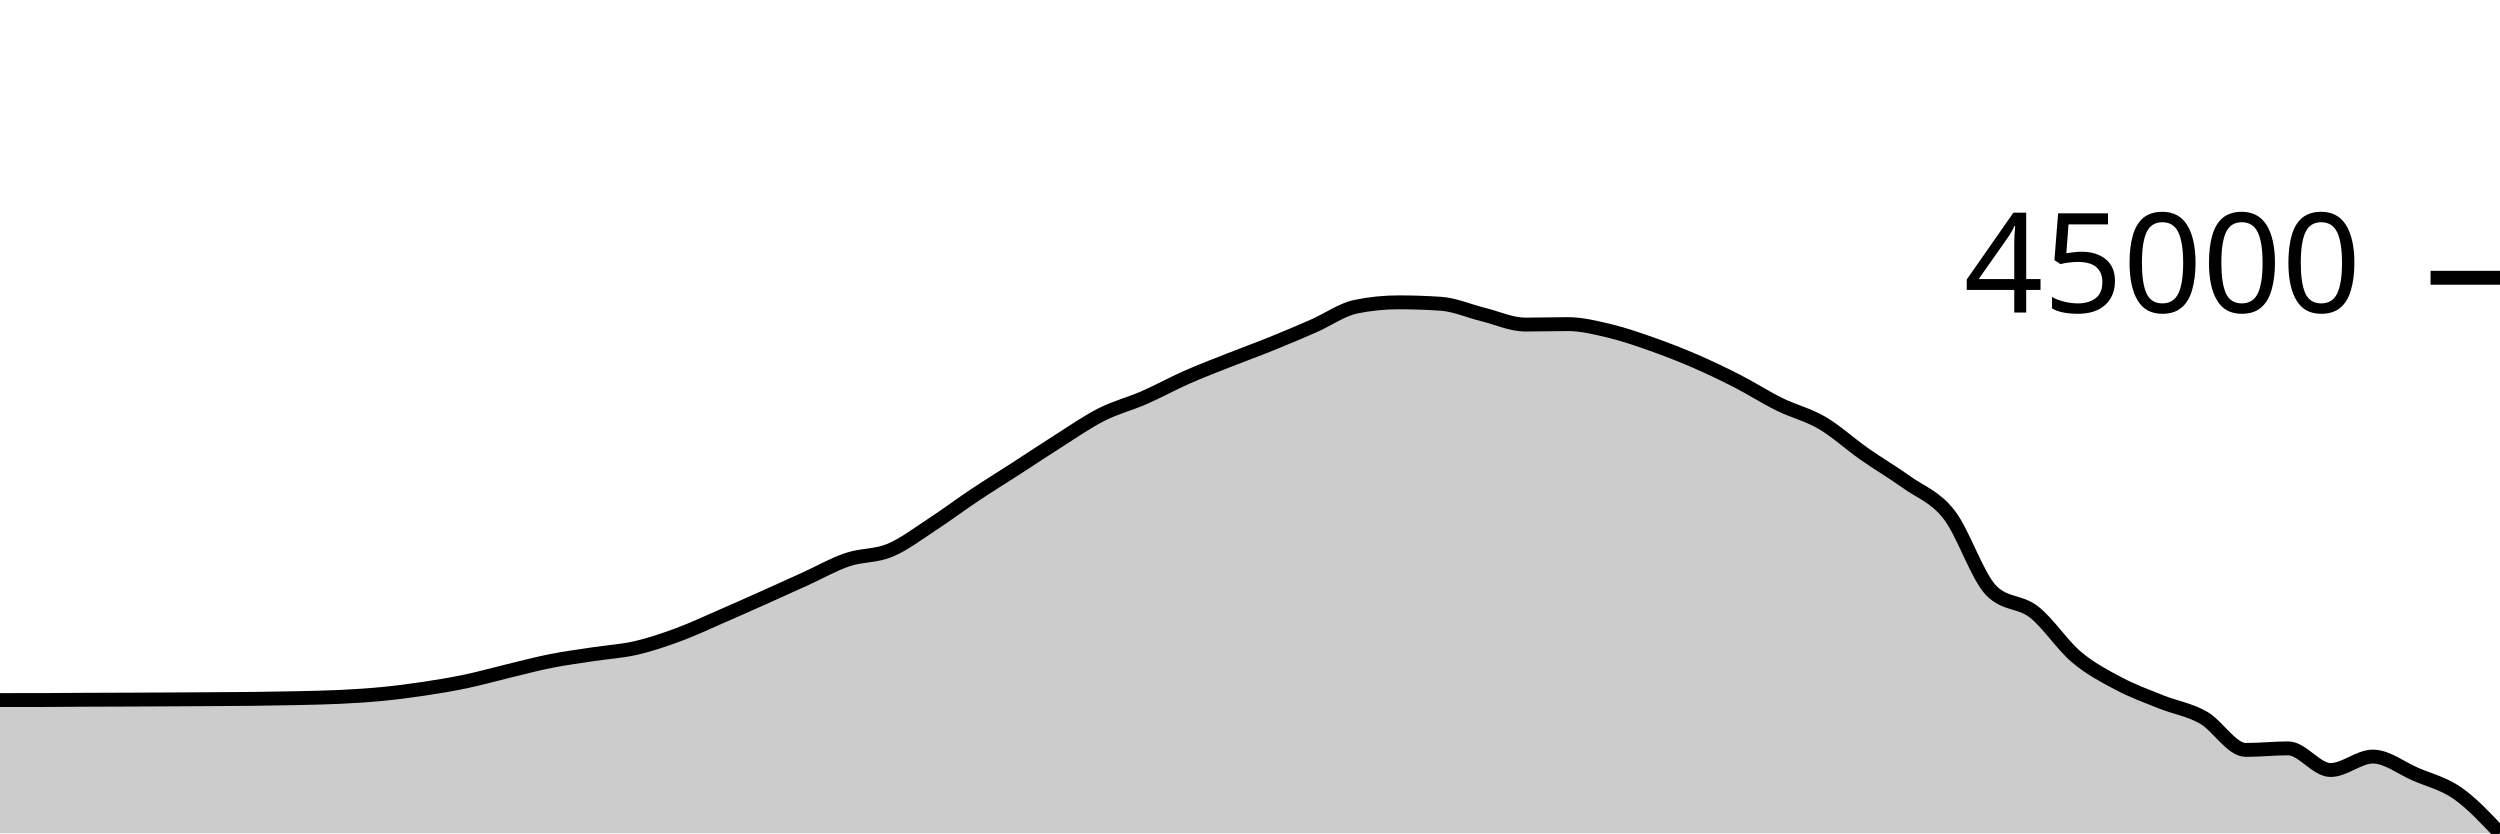
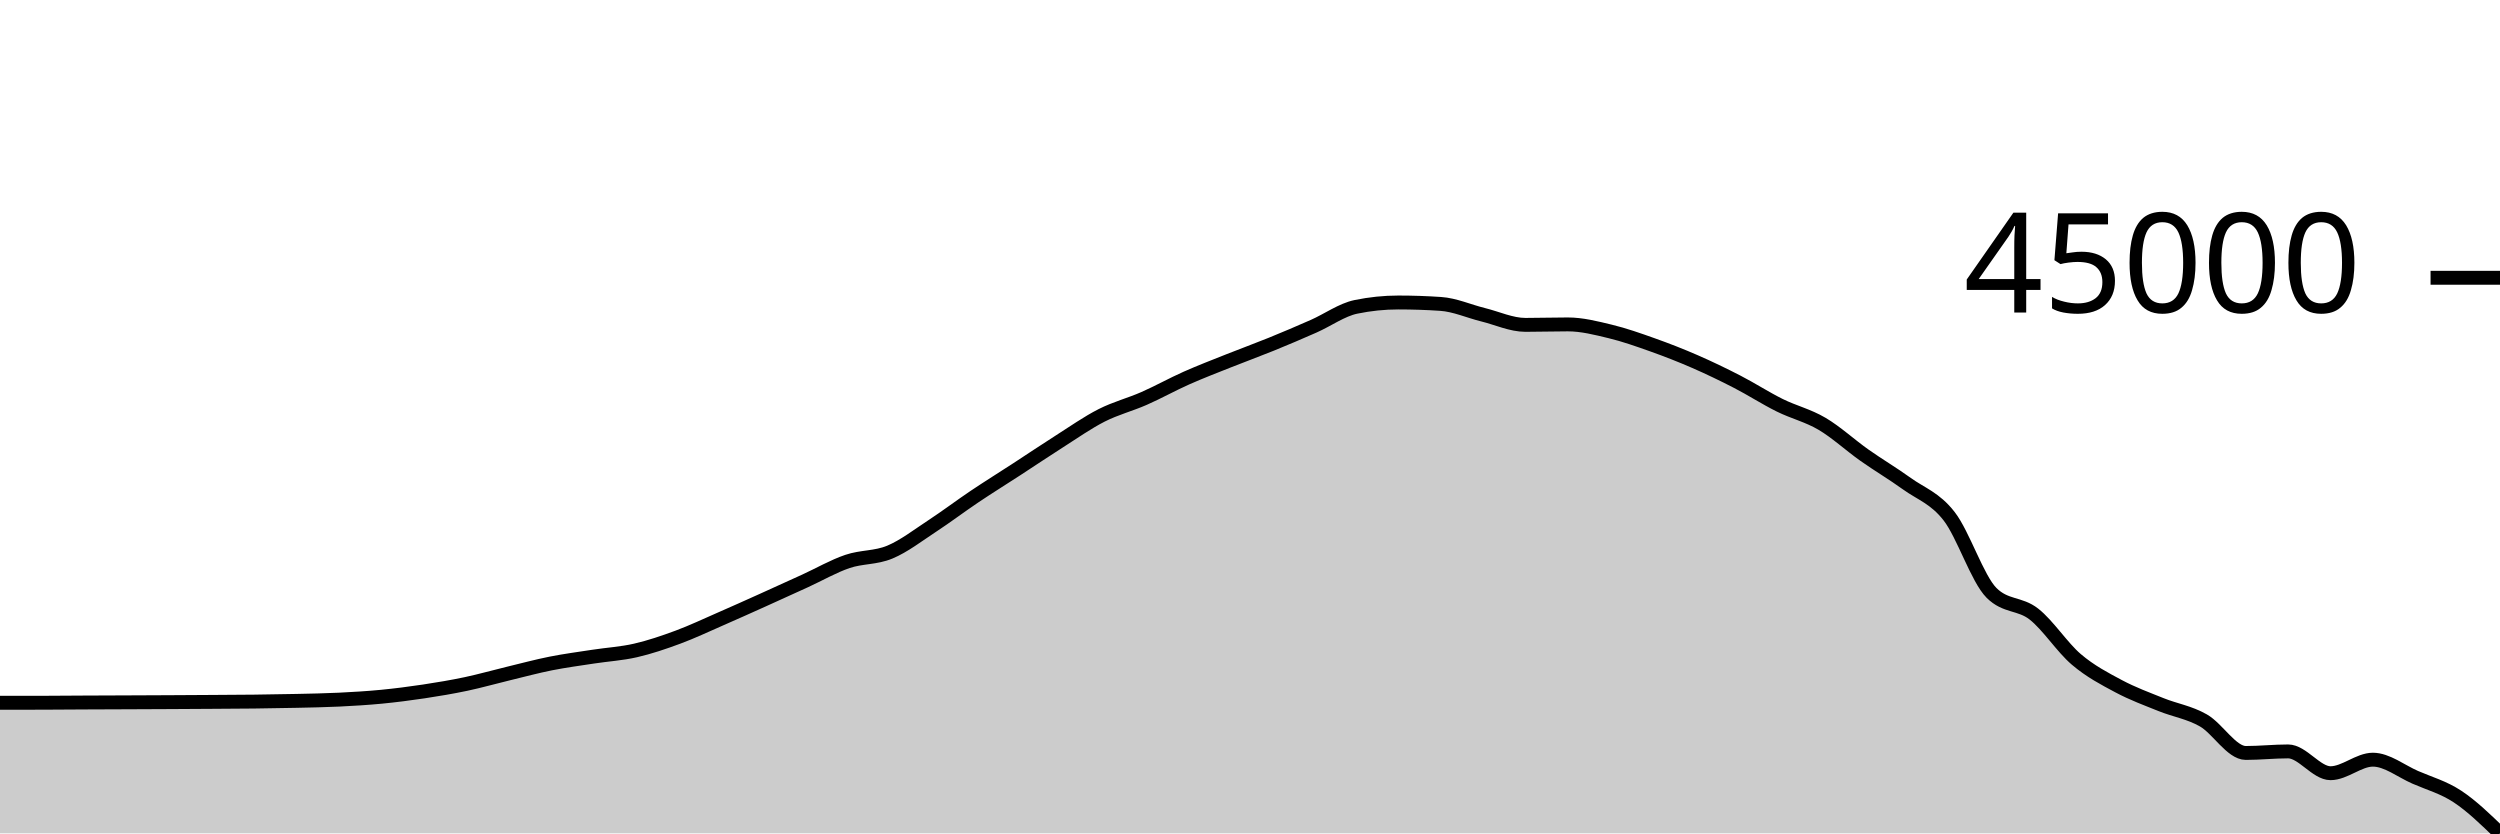
<svg xmlns="http://www.w3.org/2000/svg" viewBox="0 0 180 60">
  <g transform="translate(0,20)">
-     <path class="area" fill="rgba(0, 0, 0, 0.2)" d="M0,30.404C1.017,30.403,2.034,30.403,3.051,30.402C4.068,30.4,5.085,30.388,6.102,30.383C7.119,30.378,8.136,30.376,9.153,30.372C10.169,30.368,11.186,30.363,12.203,30.358C13.22,30.352,14.237,30.347,15.254,30.34C16.271,30.333,17.288,30.33,18.305,30.318C19.322,30.305,20.339,30.291,21.356,30.267C22.373,30.244,23.39,30.228,24.407,30.179C25.424,30.129,26.441,30.07,27.458,29.972C28.475,29.874,29.492,29.745,30.508,29.592C31.525,29.44,32.542,29.271,33.559,29.057C34.576,28.843,35.593,28.554,36.61,28.31C37.627,28.066,38.644,27.793,39.661,27.592C40.678,27.391,41.695,27.259,42.712,27.103C43.729,26.948,44.746,26.891,45.763,26.659C46.78,26.426,47.797,26.082,48.814,25.708C49.831,25.334,50.847,24.854,51.864,24.413C52.881,23.972,53.898,23.518,54.915,23.063C55.932,22.609,56.949,22.147,57.966,21.686C58.983,21.224,60,20.637,61.017,20.294C62.034,19.95,63.051,20.048,64.068,19.625C65.085,19.203,66.102,18.42,67.119,17.758C68.136,17.096,69.153,16.33,70.169,15.652C71.186,14.974,72.203,14.347,73.22,13.69C74.237,13.033,75.254,12.35,76.271,11.709C77.288,11.067,78.305,10.353,79.322,9.84C80.339,9.328,81.356,9.077,82.373,8.632C83.39,8.188,84.407,7.623,85.424,7.174C86.441,6.724,87.458,6.339,88.475,5.936C89.492,5.533,90.508,5.167,91.525,4.756C92.542,4.345,93.559,3.916,94.576,3.47C95.593,3.024,96.61,2.29,97.627,2.081C98.644,1.872,99.661,1.768,100.678,1.768C101.695,1.768,102.712,1.802,103.729,1.87C104.746,1.937,105.763,2.394,106.78,2.644C107.797,2.894,108.814,3.37,109.831,3.37C110.847,3.37,111.864,3.336,112.881,3.336C113.898,3.336,114.915,3.594,115.932,3.838C116.949,4.082,117.966,4.439,118.983,4.799C120,5.158,121.017,5.553,122.034,5.994C123.051,6.434,124.068,6.92,125.085,7.441C126.102,7.962,127.119,8.618,128.136,9.118C129.153,9.619,130.169,9.85,131.186,10.446C132.203,11.041,133.22,11.977,134.237,12.69C135.254,13.403,136.271,13.997,137.288,14.725C138.305,15.453,139.322,15.757,140.339,17.059C141.356,18.362,142.373,21.53,143.39,22.541C144.407,23.552,145.424,23.265,146.441,24.058C147.458,24.85,148.475,26.436,149.492,27.296C150.508,28.157,151.525,28.679,152.542,29.219C153.559,29.758,154.576,30.126,155.593,30.534C156.61,30.942,157.627,31.089,158.644,31.665C159.661,32.242,160.678,33.994,161.695,33.994C162.712,33.994,163.729,33.882,164.746,33.882C165.763,33.882,166.78,35.442,167.797,35.442C168.814,35.442,169.831,34.474,170.847,34.474C171.864,34.474,172.881,35.296,173.898,35.736C174.915,36.177,175.932,36.406,176.949,37.117C177.966,37.828,178.983,38.914,180,40L180,40C178.983,40,177.966,40,176.949,40C175.932,40,174.915,40,173.898,40C172.881,40,171.864,40,170.847,40C169.831,40,168.814,40,167.797,40C166.78,40,165.763,40,164.746,40C163.729,40,162.712,40,161.695,40C160.678,40,159.661,40,158.644,40C157.627,40,156.61,40,155.593,40C154.576,40,153.559,40,152.542,40C151.525,40,150.508,40,149.492,40C148.475,40,147.458,40,146.441,40C145.424,40,144.407,40,143.39,40C142.373,40,141.356,40,140.339,40C139.322,40,138.305,40,137.288,40C136.271,40,135.254,40,134.237,40C133.22,40,132.203,40,131.186,40C130.169,40,129.153,40,128.136,40C127.119,40,126.102,40,125.085,40C124.068,40,123.051,40,122.034,40C121.017,40,120,40,118.983,40C117.966,40,116.949,40,115.932,40C114.915,40,113.898,40,112.881,40C111.864,40,110.847,40,109.831,40C108.814,40,107.797,40,106.78,40C105.763,40,104.746,40,103.729,40C102.712,40,101.695,40,100.678,40C99.661,40,98.644,40,97.627,40C96.61,40,95.593,40,94.576,40C93.559,40,92.542,40,91.525,40C90.508,40,89.492,40,88.475,40C87.458,40,86.441,40,85.424,40C84.407,40,83.39,40,82.373,40C81.356,40,80.339,40,79.322,40C78.305,40,77.288,40,76.271,40C75.254,40,74.237,40,73.22,40C72.203,40,71.186,40,70.169,40C69.153,40,68.136,40,67.119,40C66.102,40,65.085,40,64.068,40C63.051,40,62.034,40,61.017,40C60,40,58.983,40,57.966,40C56.949,40,55.932,40,54.915,40C53.898,40,52.881,40,51.864,40C50.847,40,49.831,40,48.814,40C47.797,40,46.78,40,45.763,40C44.746,40,43.729,40,42.712,40C41.695,40,40.678,40,39.661,40C38.644,40,37.627,40,36.61,40C35.593,40,34.576,40,33.559,40C32.542,40,31.525,40,30.508,40C29.492,40,28.475,40,27.458,40C26.441,40,25.424,40,24.407,40C23.39,40,22.373,40,21.356,40C20.339,40,19.322,40,18.305,40C17.288,40,16.271,40,15.254,40C14.237,40,13.22,40,12.203,40C11.186,40,10.169,40,9.153,40C8.136,40,7.119,40,6.102,40C5.085,40,4.068,40,3.051,40C2.034,40,1.017,40,0,40Z" />
-     <path class="line" stroke="black" fill="none" d="M0,30.404C1.017,30.403,2.034,30.403,3.051,30.402C4.068,30.4,5.085,30.388,6.102,30.383C7.119,30.378,8.136,30.376,9.153,30.372C10.169,30.368,11.186,30.363,12.203,30.358C13.22,30.352,14.237,30.347,15.254,30.34C16.271,30.333,17.288,30.33,18.305,30.318C19.322,30.305,20.339,30.291,21.356,30.267C22.373,30.244,23.39,30.228,24.407,30.179C25.424,30.129,26.441,30.07,27.458,29.972C28.475,29.874,29.492,29.745,30.508,29.592C31.525,29.44,32.542,29.271,33.559,29.057C34.576,28.843,35.593,28.554,36.61,28.31C37.627,28.066,38.644,27.793,39.661,27.592C40.678,27.391,41.695,27.259,42.712,27.103C43.729,26.948,44.746,26.891,45.763,26.659C46.78,26.426,47.797,26.082,48.814,25.708C49.831,25.334,50.847,24.854,51.864,24.413C52.881,23.972,53.898,23.518,54.915,23.063C55.932,22.609,56.949,22.147,57.966,21.686C58.983,21.224,60,20.637,61.017,20.294C62.034,19.95,63.051,20.048,64.068,19.625C65.085,19.203,66.102,18.42,67.119,17.758C68.136,17.096,69.153,16.33,70.169,15.652C71.186,14.974,72.203,14.347,73.22,13.69C74.237,13.033,75.254,12.35,76.271,11.709C77.288,11.067,78.305,10.353,79.322,9.84C80.339,9.328,81.356,9.077,82.373,8.632C83.39,8.188,84.407,7.623,85.424,7.174C86.441,6.724,87.458,6.339,88.475,5.936C89.492,5.533,90.508,5.167,91.525,4.756C92.542,4.345,93.559,3.916,94.576,3.47C95.593,3.024,96.61,2.29,97.627,2.081C98.644,1.872,99.661,1.768,100.678,1.768C101.695,1.768,102.712,1.802,103.729,1.87C104.746,1.937,105.763,2.394,106.78,2.644C107.797,2.894,108.814,3.37,109.831,3.37C110.847,3.37,111.864,3.336,112.881,3.336C113.898,3.336,114.915,3.594,115.932,3.838C116.949,4.082,117.966,4.439,118.983,4.799C120,5.158,121.017,5.553,122.034,5.994C123.051,6.434,124.068,6.92,125.085,7.441C126.102,7.962,127.119,8.618,128.136,9.118C129.153,9.619,130.169,9.85,131.186,10.446C132.203,11.041,133.22,11.977,134.237,12.69C135.254,13.403,136.271,13.997,137.288,14.725C138.305,15.453,139.322,15.757,140.339,17.059C141.356,18.362,142.373,21.53,143.39,22.541C144.407,23.552,145.424,23.265,146.441,24.058C147.458,24.85,148.475,26.436,149.492,27.296C150.508,28.157,151.525,28.679,152.542,29.219C153.559,29.758,154.576,30.126,155.593,30.534C156.61,30.942,157.627,31.089,158.644,31.665C159.661,32.242,160.678,33.994,161.695,33.994C162.712,33.994,163.729,33.882,164.746,33.882C165.763,33.882,166.78,35.442,167.797,35.442C168.814,35.442,169.831,34.474,170.847,34.474C171.864,34.474,172.881,35.296,173.898,35.736C174.915,36.177,175.932,36.406,176.949,37.117C177.966,37.828,178.983,38.914,180,40" />
+     <path class="area" fill="rgba(0, 0, 0, 0.2)" d="M0,30.6C1.017,30.6,2.034,30.6,3.051,30.598C4.068,30.597,5.085,30.585,6.102,30.58C7.119,30.575,8.136,30.572,9.153,30.568C10.169,30.564,11.186,30.559,12.203,30.554C13.22,30.548,14.237,30.543,15.254,30.536C16.271,30.529,17.288,30.526,18.305,30.514C19.322,30.501,20.339,30.486,21.356,30.463C22.373,30.44,23.39,30.423,24.407,30.374C25.424,30.324,26.441,30.264,27.458,30.166C28.475,30.067,29.492,29.937,30.508,29.784C31.525,29.63,32.542,29.46,33.559,29.245C34.576,29.029,35.593,28.738,36.61,28.493C37.627,28.247,38.644,27.973,39.661,27.77C40.678,27.568,41.695,27.435,42.712,27.278C43.729,27.122,44.746,27.065,45.763,26.831C46.78,26.597,47.797,26.251,48.814,25.874C49.831,25.498,50.847,25.014,51.864,24.571C52.881,24.127,53.898,23.67,54.915,23.212C55.932,22.755,56.949,22.291,57.966,21.826C58.983,21.361,60,20.77,61.017,20.425C62.034,20.079,63.051,20.177,64.068,19.752C65.085,19.327,66.102,18.539,67.119,17.872C68.136,17.206,69.153,16.436,70.169,15.753C71.186,15.071,72.203,14.44,73.22,13.778C74.237,13.117,75.254,12.43,76.271,11.784C77.288,11.138,78.305,10.42,79.322,9.904C80.339,9.388,81.356,9.136,82.373,8.688C83.39,8.241,84.407,7.672,85.424,7.22C86.441,6.768,87.458,6.38,88.475,5.974C89.492,5.569,90.508,5.2,91.525,4.787C92.542,4.373,93.559,3.941,94.576,3.492C95.593,3.044,96.61,2.305,97.627,2.094C98.644,1.884,99.661,1.779,100.678,1.779C101.695,1.779,102.712,1.813,103.729,1.882C104.746,1.95,105.763,2.409,106.78,2.661C107.797,2.912,108.814,3.391,109.831,3.391C110.847,3.391,111.864,3.357,112.881,3.357C113.898,3.357,114.915,3.617,115.932,3.863C116.949,4.108,117.966,4.468,118.983,4.83C120,5.191,121.017,5.589,122.034,6.032C123.051,6.476,124.068,6.965,125.085,7.489C126.102,8.013,127.119,8.673,128.136,9.177C129.153,9.681,130.169,9.914,131.186,10.513C132.203,11.112,133.22,12.054,134.237,12.772C135.254,13.49,136.271,14.087,137.288,14.82C138.305,15.553,139.322,15.859,140.339,17.17C141.356,18.481,142.373,21.67,143.39,22.687C144.407,23.704,145.424,23.415,146.441,24.213C147.458,25.011,148.475,26.607,149.492,27.473C150.508,28.339,151.525,28.865,152.542,29.408C153.559,29.951,154.576,30.321,155.593,30.731C156.61,31.142,157.627,31.289,158.644,31.87C159.661,32.45,160.678,34.213,161.695,34.213C162.712,34.213,163.729,34.101,164.746,34.101C165.763,34.101,166.78,35.671,167.797,35.671C168.814,35.671,169.831,34.697,170.847,34.697C171.864,34.697,172.881,35.524,173.898,35.967C174.915,36.411,175.932,36.685,176.949,37.357C177.966,38.029,178.983,39.015,180,40L180,40C178.983,40,177.966,40,176.949,40C175.932,40,174.915,40,173.898,40C172.881,40,171.864,40,170.847,40C169.831,40,168.814,40,167.797,40C166.78,40,165.763,40,164.746,40C163.729,40,162.712,40,161.695,40C160.678,40,159.661,40,158.644,40C157.627,40,156.61,40,155.593,40C154.576,40,153.559,40,152.542,40C151.525,40,150.508,40,149.492,40C148.475,40,147.458,40,146.441,40C145.424,40,144.407,40,143.39,40C142.373,40,141.356,40,140.339,40C139.322,40,138.305,40,137.288,40C136.271,40,135.254,40,134.237,40C133.22,40,132.203,40,131.186,40C130.169,40,129.153,40,128.136,40C127.119,40,126.102,40,125.085,40C124.068,40,123.051,40,122.034,40C121.017,40,120,40,118.983,40C117.966,40,116.949,40,115.932,40C114.915,40,113.898,40,112.881,40C111.864,40,110.847,40,109.831,40C108.814,40,107.797,40,106.78,40C105.763,40,104.746,40,103.729,40C102.712,40,101.695,40,100.678,40C99.661,40,98.644,40,97.627,40C96.61,40,95.593,40,94.576,40C93.559,40,92.542,40,91.525,40C90.508,40,89.492,40,88.475,40C87.458,40,86.441,40,85.424,40C84.407,40,83.39,40,82.373,40C81.356,40,80.339,40,79.322,40C78.305,40,77.288,40,76.271,40C75.254,40,74.237,40,73.22,40C72.203,40,71.186,40,70.169,40C69.153,40,68.136,40,67.119,40C66.102,40,65.085,40,64.068,40C63.051,40,62.034,40,61.017,40C60,40,58.983,40,57.966,40C56.949,40,55.932,40,54.915,40C53.898,40,52.881,40,51.864,40C50.847,40,49.831,40,48.814,40C47.797,40,46.78,40,45.763,40C44.746,40,43.729,40,42.712,40C41.695,40,40.678,40,39.661,40C38.644,40,37.627,40,36.61,40C35.593,40,34.576,40,33.559,40C32.542,40,31.525,40,30.508,40C29.492,40,28.475,40,27.458,40C26.441,40,25.424,40,24.407,40C23.39,40,22.373,40,21.356,40C20.339,40,19.322,40,18.305,40C17.288,40,16.271,40,15.254,40C14.237,40,13.22,40,12.203,40C11.186,40,10.169,40,9.153,40C8.136,40,7.119,40,6.102,40C5.085,40,4.068,40,3.051,40C2.034,40,1.017,40,0,40Z" />
+     <path class="line" stroke="black" fill="none" d="M0,30.6C1.017,30.6,2.034,30.6,3.051,30.598C4.068,30.597,5.085,30.585,6.102,30.58C7.119,30.575,8.136,30.572,9.153,30.568C10.169,30.564,11.186,30.559,12.203,30.554C13.22,30.548,14.237,30.543,15.254,30.536C16.271,30.529,17.288,30.526,18.305,30.514C19.322,30.501,20.339,30.486,21.356,30.463C22.373,30.44,23.39,30.423,24.407,30.374C25.424,30.324,26.441,30.264,27.458,30.166C28.475,30.067,29.492,29.937,30.508,29.784C31.525,29.63,32.542,29.46,33.559,29.245C34.576,29.029,35.593,28.738,36.61,28.493C37.627,28.247,38.644,27.973,39.661,27.77C40.678,27.568,41.695,27.435,42.712,27.278C43.729,27.122,44.746,27.065,45.763,26.831C46.78,26.597,47.797,26.251,48.814,25.874C49.831,25.498,50.847,25.014,51.864,24.571C52.881,24.127,53.898,23.67,54.915,23.212C55.932,22.755,56.949,22.291,57.966,21.826C58.983,21.361,60,20.77,61.017,20.425C62.034,20.079,63.051,20.177,64.068,19.752C65.085,19.327,66.102,18.539,67.119,17.872C68.136,17.206,69.153,16.436,70.169,15.753C71.186,15.071,72.203,14.44,73.22,13.778C74.237,13.117,75.254,12.43,76.271,11.784C77.288,11.138,78.305,10.42,79.322,9.904C80.339,9.388,81.356,9.136,82.373,8.688C83.39,8.241,84.407,7.672,85.424,7.22C86.441,6.768,87.458,6.38,88.475,5.974C89.492,5.569,90.508,5.2,91.525,4.787C92.542,4.373,93.559,3.941,94.576,3.492C95.593,3.044,96.61,2.305,97.627,2.094C98.644,1.884,99.661,1.779,100.678,1.779C101.695,1.779,102.712,1.813,103.729,1.882C104.746,1.95,105.763,2.409,106.78,2.661C107.797,2.912,108.814,3.391,109.831,3.391C110.847,3.391,111.864,3.357,112.881,3.357C113.898,3.357,114.915,3.617,115.932,3.863C116.949,4.108,117.966,4.468,118.983,4.83C120,5.191,121.017,5.589,122.034,6.032C123.051,6.476,124.068,6.965,125.085,7.489C126.102,8.013,127.119,8.673,128.136,9.177C129.153,9.681,130.169,9.914,131.186,10.513C132.203,11.112,133.22,12.054,134.237,12.772C135.254,13.49,136.271,14.087,137.288,14.82C138.305,15.553,139.322,15.859,140.339,17.17C141.356,18.481,142.373,21.67,143.39,22.687C144.407,23.704,145.424,23.415,146.441,24.213C147.458,25.011,148.475,26.607,149.492,27.473C150.508,28.339,151.525,28.865,152.542,29.408C153.559,29.951,154.576,30.321,155.593,30.731C156.61,31.142,157.627,31.289,158.644,31.87C159.661,32.45,160.678,34.213,161.695,34.213C162.712,34.213,163.729,34.101,164.746,34.101C165.763,34.101,166.78,35.671,167.797,35.671C168.814,35.671,169.831,34.697,170.847,34.697C171.864,34.697,172.881,35.524,173.898,35.967C174.915,36.411,175.932,36.685,176.949,37.357C177.966,38.029,178.983,39.015,180,40" />
    <path class="axis-ceiling" stroke-width="1" stroke="black" fill="none" d="M175,0L180,0" />
    <text class="axis-ceiling-label" font-family="sans-serif" text-anchor="end" font-size="10px" x="170" y="2.5">45000</text>
  </g>
</svg>
